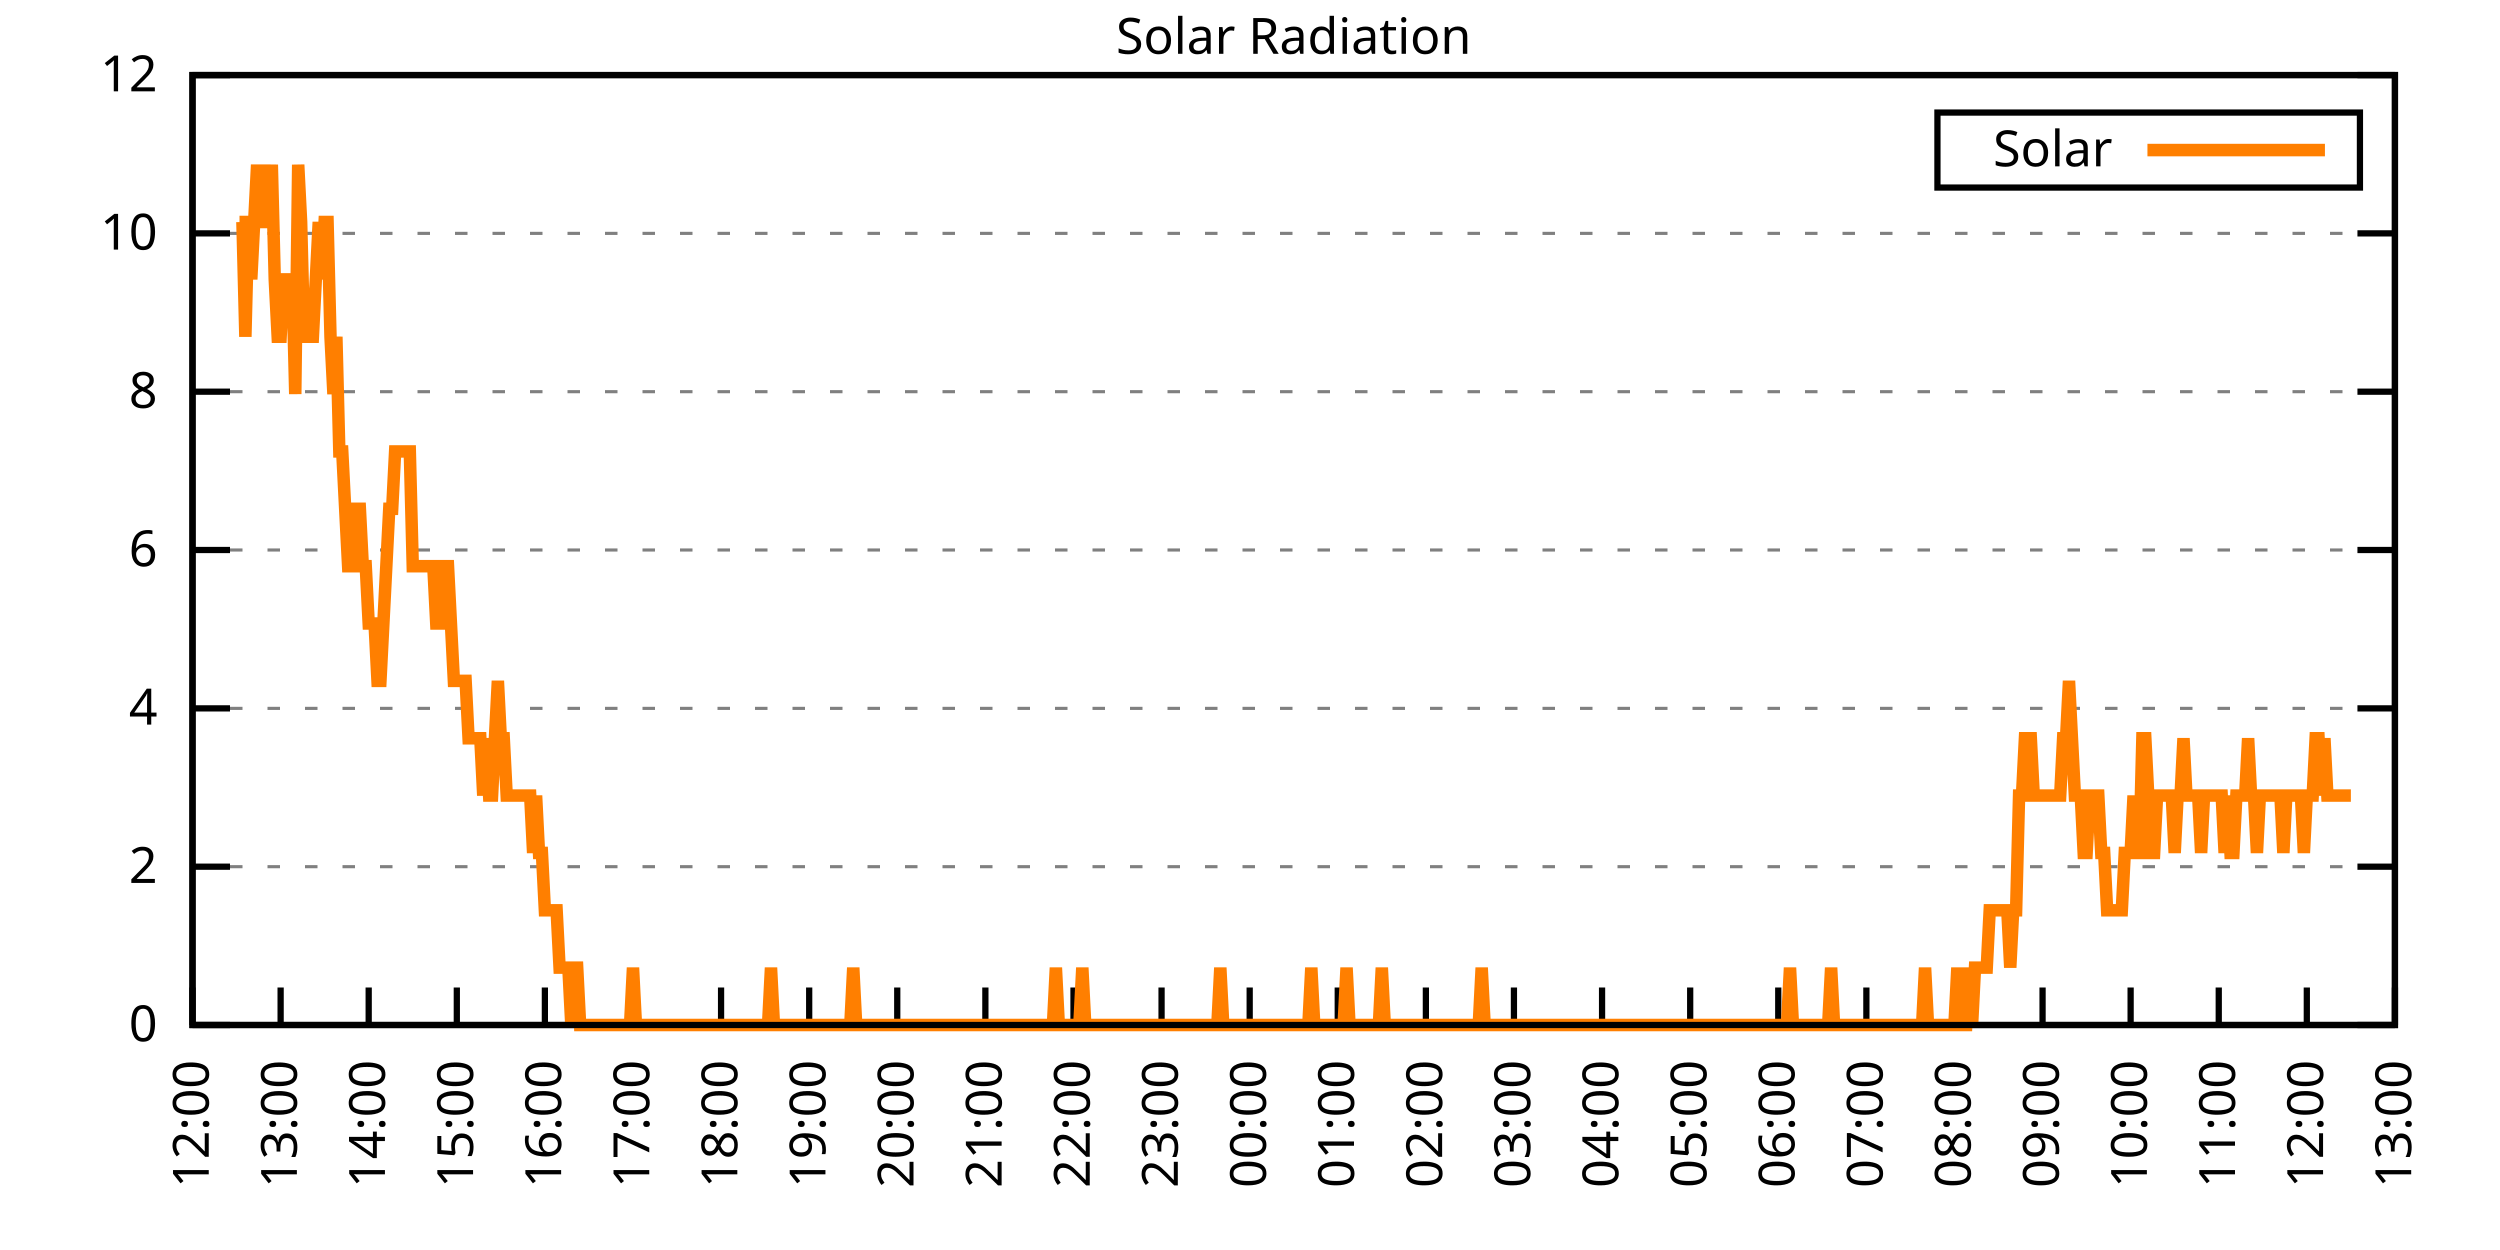
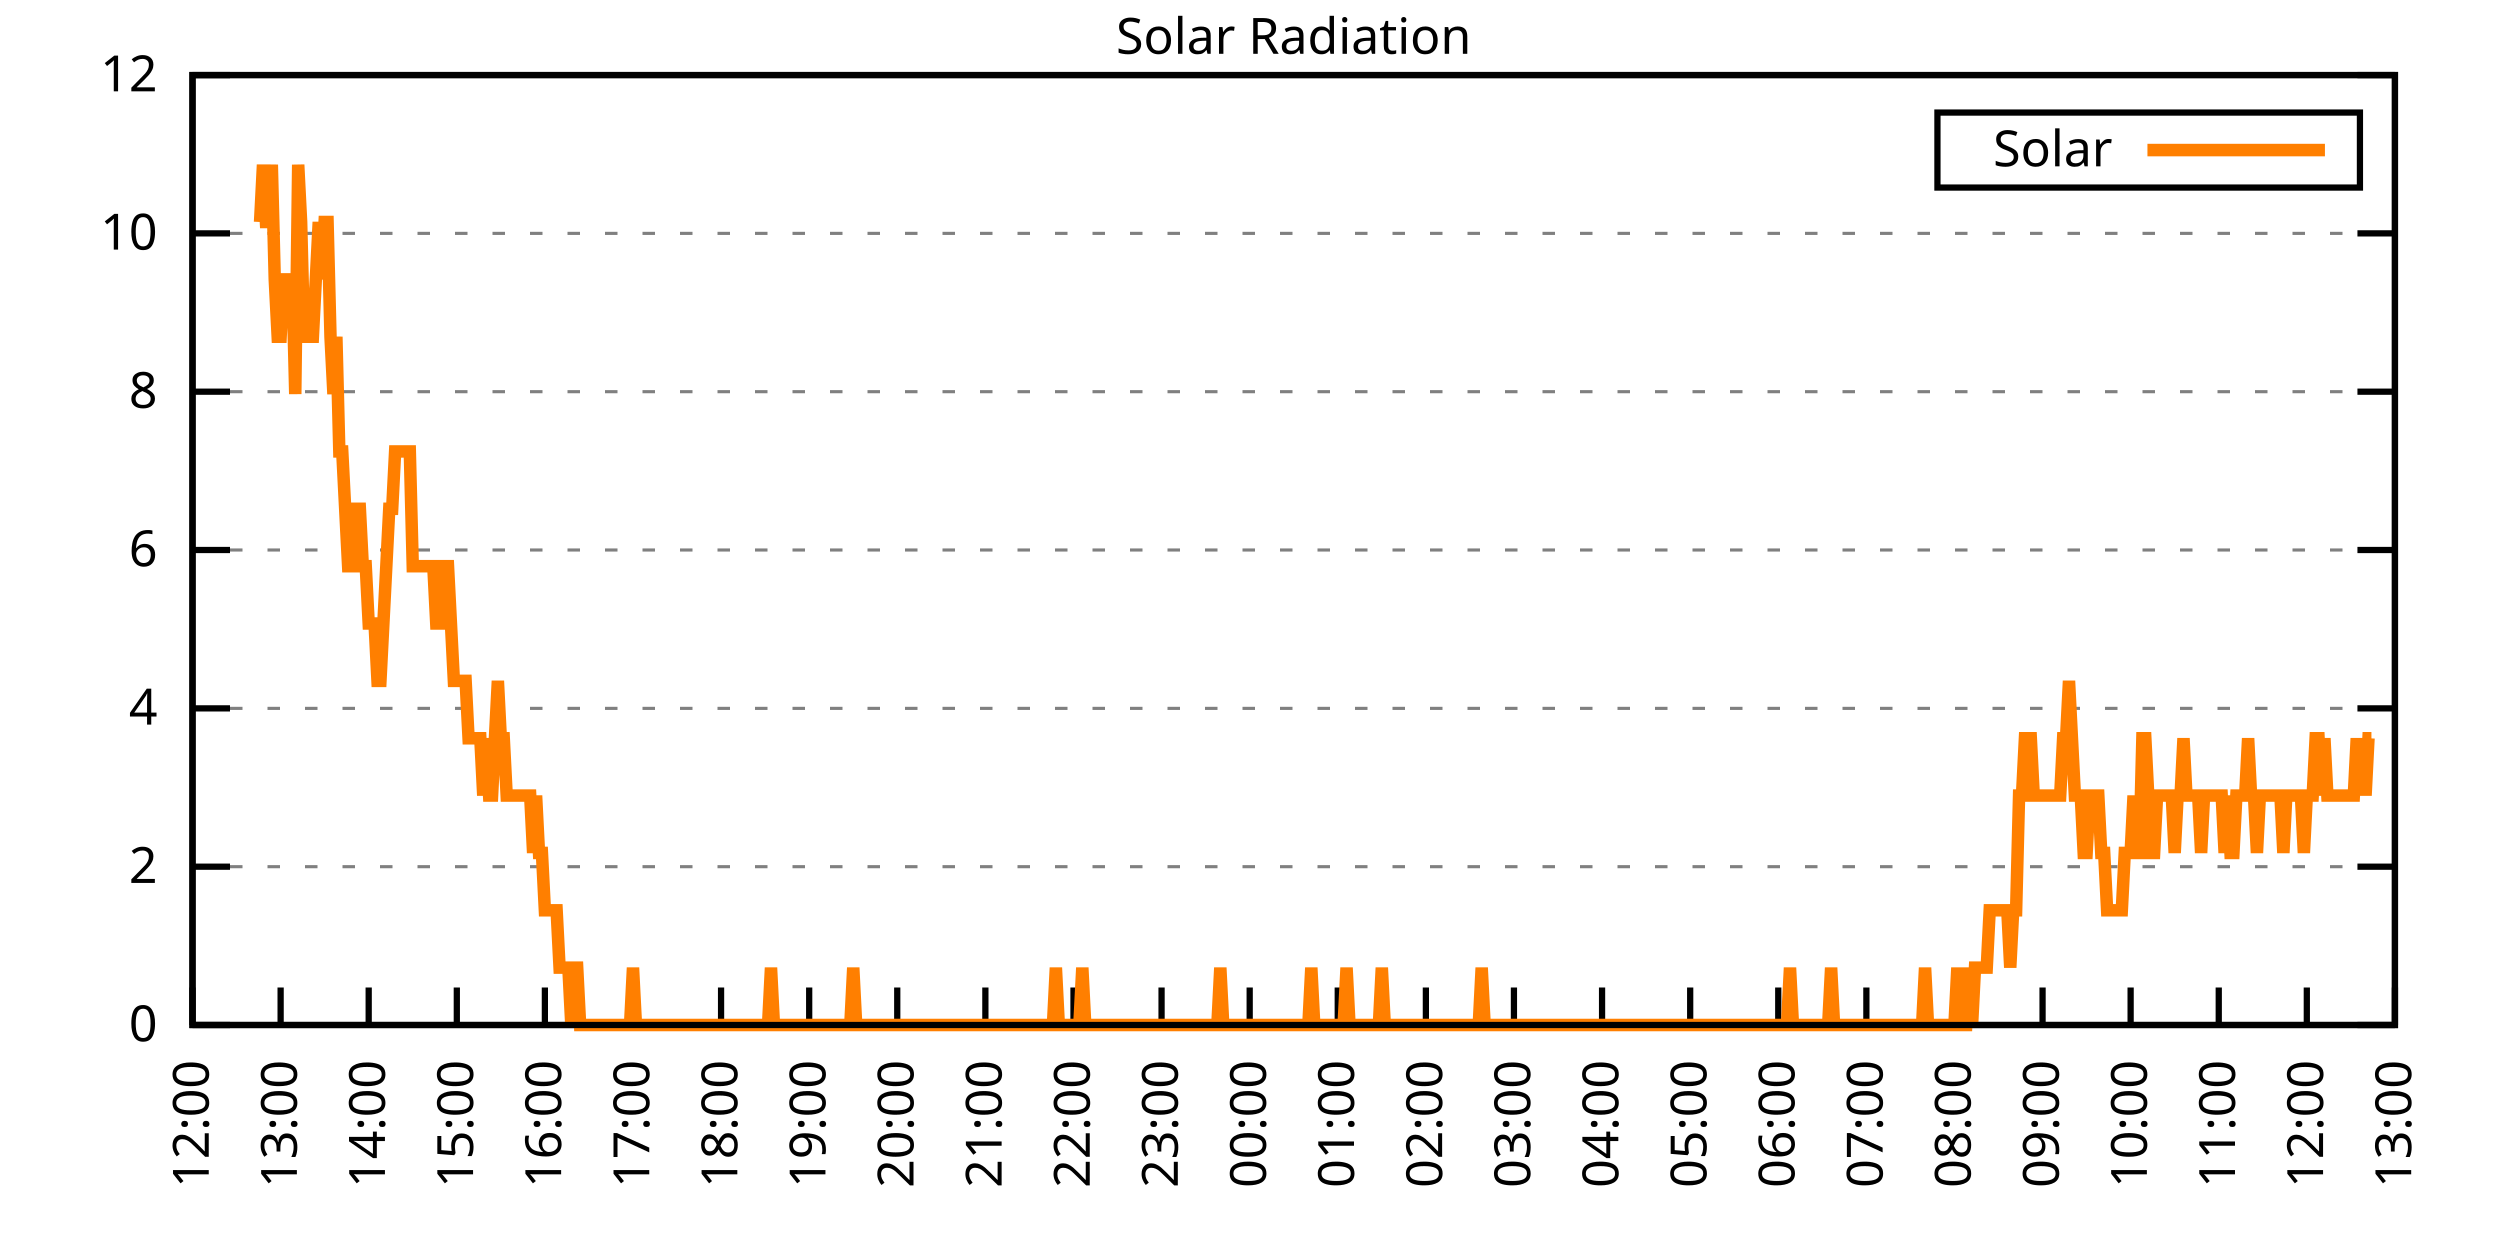
<svg xmlns="http://www.w3.org/2000/svg" xmlns:xlink="http://www.w3.org/1999/xlink" width="400" height="200" viewBox="0 0 400 200">
  <g id="gnuplot_canvas">
    <rect x="0" y="0" width="400" height="200" fill="none" />
    <defs>
      <circle id="gpDot" r="0.5" stroke-width="0.5" stroke="currentColor" />
      <path id="gpPt0" stroke-width="0.333" stroke="currentColor" d="M-1,0 h2 M0,-1 v2" />
      <path id="gpPt1" stroke-width="0.333" stroke="currentColor" d="M-1,-1 L1,1 M1,-1 L-1,1" />
      <path id="gpPt2" stroke-width="0.333" stroke="currentColor" d="M-1,0 L1,0 M0,-1 L0,1 M-1,-1 L1,1 M-1,1 L1,-1" />
      <rect id="gpPt3" stroke-width="0.333" stroke="currentColor" x="-1" y="-1" width="2" height="2" />
      <rect id="gpPt4" stroke-width="0.333" stroke="currentColor" fill="currentColor" x="-1" y="-1" width="2" height="2" />
      <circle id="gpPt5" stroke-width="0.333" stroke="currentColor" cx="0" cy="0" r="1" />
      <use xlink:href="#gpPt5" id="gpPt6" fill="currentColor" stroke="none" />
      <path id="gpPt7" stroke-width="0.333" stroke="currentColor" d="M0,-1.33 L-1.33,0.67 L1.33,0.67 z" />
      <use xlink:href="#gpPt7" id="gpPt8" fill="currentColor" stroke="none" />
      <use xlink:href="#gpPt7" id="gpPt9" stroke="currentColor" transform="rotate(180)" />
      <use xlink:href="#gpPt9" id="gpPt10" fill="currentColor" stroke="none" />
      <use xlink:href="#gpPt3" id="gpPt11" stroke="currentColor" transform="rotate(45)" />
      <use xlink:href="#gpPt11" id="gpPt12" fill="currentColor" stroke="none" />
      <path id="gpPt13" stroke-width="0.333" stroke="currentColor" d="M0,1.330 L1.265,0.411 L0.782,-1.067 L-0.782,-1.076 L-1.265,0.411 z" />
      <use xlink:href="#gpPt13" id="gpPt14" fill="currentColor" stroke="none" />
      <filter id="textbox" filterUnits="objectBoundingBox" x="0" y="0" height="1" width="1">
        <feFlood flood-color="white" flood-opacity="1" result="bgnd" />
        <feComposite in="SourceGraphic" in2="bgnd" operator="atop" />
      </filter>
      <filter id="greybox" filterUnits="objectBoundingBox" x="0" y="0" height="1" width="1">
        <feFlood flood-color="lightgrey" flood-opacity="1" result="grey" />
        <feComposite in="SourceGraphic" in2="grey" operator="atop" />
      </filter>
    </defs>
    <g fill="none" color="white" stroke="currentColor" stroke-width="1.00" stroke-linecap="butt" stroke-linejoin="miter">
</g>
    <g fill="none" color="black" stroke="currentColor" stroke-width="1.00" stroke-linecap="butt" stroke-linejoin="miter">
      <g stroke="none" shape-rendering="crispEdges">
        <polygon fill="rgb(255, 255, 255)" points="30.80,164.00 383.18,164.00 383.18,12.02 30.80,12.02 " />
      </g>
    </g>
    <g fill="none" color="black" stroke="currentColor" stroke-width="1.00" stroke-linecap="butt" stroke-linejoin="miter">
</g>
    <g fill="none" color="black" stroke="black" stroke-width="0.50" stroke-linecap="butt" stroke-linejoin="miter">
</g>
    <g fill="none" color="gray" stroke="currentColor" stroke-width="0.50" stroke-linecap="butt" stroke-linejoin="miter">
      <path stroke="gray" stroke-dasharray="2,4" class="gridline" d="M30.80,164.00 L383.19,164.00  " />
    </g>
    <g fill="none" color="gray" stroke="gray" stroke-width="1.00" stroke-linecap="butt" stroke-linejoin="miter">
</g>
    <g fill="none" color="black" stroke="currentColor" stroke-width="1.00" stroke-linecap="butt" stroke-linejoin="miter">
      <path stroke="black" d="M30.80,164.00 L36.80,164.00 M383.19,164.00 L377.19,164.00  " />
      <g transform="translate(25.20,166.60)" stroke="none" fill="black" font-family="Sans" font-size="8.00" text-anchor="end">
        <text>
          <tspan font-family="Sans"> 0</tspan>
        </text>
      </g>
    </g>
    <g fill="none" color="black" stroke="currentColor" stroke-width="1.00" stroke-linecap="butt" stroke-linejoin="miter">
</g>
    <g fill="none" color="black" stroke="black" stroke-width="0.50" stroke-linecap="butt" stroke-linejoin="miter">
</g>
    <g fill="none" color="gray" stroke="currentColor" stroke-width="0.50" stroke-linecap="butt" stroke-linejoin="miter">
      <path stroke="gray" stroke-dasharray="2,4" class="gridline" d="M30.80,138.67 L383.19,138.67  " />
    </g>
    <g fill="none" color="gray" stroke="gray" stroke-width="1.00" stroke-linecap="butt" stroke-linejoin="miter">
</g>
    <g fill="none" color="black" stroke="currentColor" stroke-width="1.00" stroke-linecap="butt" stroke-linejoin="miter">
      <path stroke="black" d="M30.80,138.67 L36.80,138.67 M383.19,138.67 L377.19,138.67  " />
      <g transform="translate(25.20,141.27)" stroke="none" fill="black" font-family="Sans" font-size="8.00" text-anchor="end">
        <text>
          <tspan font-family="Sans"> 2</tspan>
        </text>
      </g>
    </g>
    <g fill="none" color="black" stroke="currentColor" stroke-width="1.00" stroke-linecap="butt" stroke-linejoin="miter">
</g>
    <g fill="none" color="black" stroke="black" stroke-width="0.50" stroke-linecap="butt" stroke-linejoin="miter">
</g>
    <g fill="none" color="gray" stroke="currentColor" stroke-width="0.50" stroke-linecap="butt" stroke-linejoin="miter">
      <path stroke="gray" stroke-dasharray="2,4" class="gridline" d="M30.80,113.34 L383.19,113.34  " />
    </g>
    <g fill="none" color="gray" stroke="gray" stroke-width="1.00" stroke-linecap="butt" stroke-linejoin="miter">
</g>
    <g fill="none" color="black" stroke="currentColor" stroke-width="1.00" stroke-linecap="butt" stroke-linejoin="miter">
      <path stroke="black" d="M30.80,113.34 L36.80,113.34 M383.19,113.34 L377.19,113.34  " />
      <g transform="translate(25.20,115.94)" stroke="none" fill="black" font-family="Sans" font-size="8.00" text-anchor="end">
        <text>
          <tspan font-family="Sans"> 4</tspan>
        </text>
      </g>
    </g>
    <g fill="none" color="black" stroke="currentColor" stroke-width="1.00" stroke-linecap="butt" stroke-linejoin="miter">
</g>
    <g fill="none" color="black" stroke="black" stroke-width="0.50" stroke-linecap="butt" stroke-linejoin="miter">
</g>
    <g fill="none" color="gray" stroke="currentColor" stroke-width="0.50" stroke-linecap="butt" stroke-linejoin="miter">
      <path stroke="gray" stroke-dasharray="2,4" class="gridline" d="M30.80,88.00 L383.19,88.00  " />
    </g>
    <g fill="none" color="gray" stroke="gray" stroke-width="1.00" stroke-linecap="butt" stroke-linejoin="miter">
</g>
    <g fill="none" color="black" stroke="currentColor" stroke-width="1.00" stroke-linecap="butt" stroke-linejoin="miter">
      <path stroke="black" d="M30.80,88.00 L36.80,88.00 M383.19,88.00 L377.19,88.00  " />
      <g transform="translate(25.20,90.60)" stroke="none" fill="black" font-family="Sans" font-size="8.00" text-anchor="end">
        <text>
          <tspan font-family="Sans"> 6</tspan>
        </text>
      </g>
    </g>
    <g fill="none" color="black" stroke="currentColor" stroke-width="1.00" stroke-linecap="butt" stroke-linejoin="miter">
</g>
    <g fill="none" color="black" stroke="black" stroke-width="0.50" stroke-linecap="butt" stroke-linejoin="miter">
</g>
    <g fill="none" color="gray" stroke="currentColor" stroke-width="0.50" stroke-linecap="butt" stroke-linejoin="miter">
      <path stroke="gray" stroke-dasharray="2,4" class="gridline" d="M30.80,62.67 L383.19,62.67  " />
    </g>
    <g fill="none" color="gray" stroke="gray" stroke-width="1.00" stroke-linecap="butt" stroke-linejoin="miter">
</g>
    <g fill="none" color="black" stroke="currentColor" stroke-width="1.00" stroke-linecap="butt" stroke-linejoin="miter">
      <path stroke="black" d="M30.80,62.67 L36.80,62.67 M383.19,62.67 L377.19,62.67  " />
      <g transform="translate(25.20,65.27)" stroke="none" fill="black" font-family="Sans" font-size="8.00" text-anchor="end">
        <text>
          <tspan font-family="Sans"> 8</tspan>
        </text>
      </g>
    </g>
    <g fill="none" color="black" stroke="currentColor" stroke-width="1.00" stroke-linecap="butt" stroke-linejoin="miter">
</g>
    <g fill="none" color="black" stroke="black" stroke-width="0.50" stroke-linecap="butt" stroke-linejoin="miter">
</g>
    <g fill="none" color="gray" stroke="currentColor" stroke-width="0.50" stroke-linecap="butt" stroke-linejoin="miter">
      <path stroke="gray" stroke-dasharray="2,4" class="gridline" d="M30.80,37.34 L383.19,37.34  " />
    </g>
    <g fill="none" color="gray" stroke="gray" stroke-width="1.00" stroke-linecap="butt" stroke-linejoin="miter">
</g>
    <g fill="none" color="black" stroke="currentColor" stroke-width="1.00" stroke-linecap="butt" stroke-linejoin="miter">
      <path stroke="black" d="M30.80,37.34 L36.80,37.34 M383.19,37.34 L377.19,37.34  " />
      <g transform="translate(25.20,39.94)" stroke="none" fill="black" font-family="Sans" font-size="8.00" text-anchor="end">
        <text>
          <tspan font-family="Sans"> 10</tspan>
        </text>
      </g>
    </g>
    <g fill="none" color="black" stroke="currentColor" stroke-width="1.00" stroke-linecap="butt" stroke-linejoin="miter">
</g>
    <g fill="none" color="black" stroke="black" stroke-width="0.50" stroke-linecap="butt" stroke-linejoin="miter">
</g>
    <g fill="none" color="gray" stroke="currentColor" stroke-width="0.50" stroke-linecap="butt" stroke-linejoin="miter">
      <path stroke="gray" stroke-dasharray="2,4" class="gridline" d="M30.80,12.01 L383.19,12.01  " />
    </g>
    <g fill="none" color="gray" stroke="gray" stroke-width="1.00" stroke-linecap="butt" stroke-linejoin="miter">
</g>
    <g fill="none" color="black" stroke="currentColor" stroke-width="1.00" stroke-linecap="butt" stroke-linejoin="miter">
      <path stroke="black" d="M30.80,12.01 L36.80,12.01 M383.19,12.01 L377.19,12.01  " />
      <g transform="translate(25.20,14.61)" stroke="none" fill="black" font-family="Sans" font-size="8.00" text-anchor="end">
        <text>
          <tspan font-family="Sans"> 12</tspan>
        </text>
      </g>
    </g>
    <g fill="none" color="black" stroke="currentColor" stroke-width="1.00" stroke-linecap="butt" stroke-linejoin="miter">
      <path stroke="black" d="M30.80,164.00 L30.80,158.00  " />
      <g transform="translate(33.40,169.60) rotate(270.00)" stroke="none" fill="black" font-family="Sans" font-size="8.00" text-anchor="end">
        <text>
          <tspan font-family="Sans">12:00</tspan>
        </text>
      </g>
    </g>
    <g fill="none" color="black" stroke="currentColor" stroke-width="1.00" stroke-linecap="butt" stroke-linejoin="miter">
      <path stroke="black" d="M44.90,164.00 L44.90,158.00  " />
      <g transform="translate(47.50,169.60) rotate(270.00)" stroke="none" fill="black" font-family="Sans" font-size="8.00" text-anchor="end">
        <text>
          <tspan font-family="Sans">13:00</tspan>
        </text>
      </g>
    </g>
    <g fill="none" color="black" stroke="currentColor" stroke-width="1.00" stroke-linecap="butt" stroke-linejoin="miter">
      <path stroke="black" d="M58.99,164.00 L58.99,158.00  " />
      <g transform="translate(61.59,169.60) rotate(270.00)" stroke="none" fill="black" font-family="Sans" font-size="8.00" text-anchor="end">
        <text>
          <tspan font-family="Sans">14:00</tspan>
        </text>
      </g>
    </g>
    <g fill="none" color="black" stroke="currentColor" stroke-width="1.00" stroke-linecap="butt" stroke-linejoin="miter">
      <path stroke="black" d="M73.09,164.00 L73.09,158.00  " />
      <g transform="translate(75.69,169.60) rotate(270.00)" stroke="none" fill="black" font-family="Sans" font-size="8.00" text-anchor="end">
        <text>
          <tspan font-family="Sans">15:00</tspan>
        </text>
      </g>
    </g>
    <g fill="none" color="black" stroke="currentColor" stroke-width="1.00" stroke-linecap="butt" stroke-linejoin="miter">
      <path stroke="black" d="M87.18,164.00 L87.18,158.00  " />
      <g transform="translate(89.78,169.60) rotate(270.00)" stroke="none" fill="black" font-family="Sans" font-size="8.00" text-anchor="end">
        <text>
          <tspan font-family="Sans">16:00</tspan>
        </text>
      </g>
    </g>
    <g fill="none" color="black" stroke="currentColor" stroke-width="1.00" stroke-linecap="butt" stroke-linejoin="miter">
      <path stroke="black" d="M101.28,164.00 L101.28,158.00  " />
      <g transform="translate(103.88,169.60) rotate(270.00)" stroke="none" fill="black" font-family="Sans" font-size="8.00" text-anchor="end">
        <text>
          <tspan font-family="Sans">17:00</tspan>
        </text>
      </g>
    </g>
    <g fill="none" color="black" stroke="currentColor" stroke-width="1.00" stroke-linecap="butt" stroke-linejoin="miter">
      <path stroke="black" d="M115.37,164.00 L115.37,158.00  " />
      <g transform="translate(117.97,169.60) rotate(270.00)" stroke="none" fill="black" font-family="Sans" font-size="8.00" text-anchor="end">
        <text>
          <tspan font-family="Sans">18:00</tspan>
        </text>
      </g>
    </g>
    <g fill="none" color="black" stroke="currentColor" stroke-width="1.00" stroke-linecap="butt" stroke-linejoin="miter">
      <path stroke="black" d="M129.47,164.00 L129.47,158.00  " />
      <g transform="translate(132.07,169.60) rotate(270.00)" stroke="none" fill="black" font-family="Sans" font-size="8.00" text-anchor="end">
        <text>
          <tspan font-family="Sans">19:00</tspan>
        </text>
      </g>
    </g>
    <g fill="none" color="black" stroke="currentColor" stroke-width="1.00" stroke-linecap="butt" stroke-linejoin="miter">
      <path stroke="black" d="M143.56,164.00 L143.56,158.00  " />
      <g transform="translate(146.16,169.60) rotate(270.00)" stroke="none" fill="black" font-family="Sans" font-size="8.00" text-anchor="end">
        <text>
          <tspan font-family="Sans">20:00</tspan>
        </text>
      </g>
    </g>
    <g fill="none" color="black" stroke="currentColor" stroke-width="1.00" stroke-linecap="butt" stroke-linejoin="miter">
      <path stroke="black" d="M157.66,164.00 L157.66,158.00  " />
      <g transform="translate(160.26,169.60) rotate(270.00)" stroke="none" fill="black" font-family="Sans" font-size="8.00" text-anchor="end">
        <text>
          <tspan font-family="Sans">21:00</tspan>
        </text>
      </g>
    </g>
    <g fill="none" color="black" stroke="currentColor" stroke-width="1.00" stroke-linecap="butt" stroke-linejoin="miter">
      <path stroke="black" d="M171.76,164.00 L171.76,158.00  " />
      <g transform="translate(174.36,169.60) rotate(270.00)" stroke="none" fill="black" font-family="Sans" font-size="8.00" text-anchor="end">
        <text>
          <tspan font-family="Sans">22:00</tspan>
        </text>
      </g>
    </g>
    <g fill="none" color="black" stroke="currentColor" stroke-width="1.00" stroke-linecap="butt" stroke-linejoin="miter">
      <path stroke="black" d="M185.85,164.00 L185.85,158.00  " />
      <g transform="translate(188.45,169.60) rotate(270.00)" stroke="none" fill="black" font-family="Sans" font-size="8.00" text-anchor="end">
        <text>
          <tspan font-family="Sans">23:00</tspan>
        </text>
      </g>
    </g>
    <g fill="none" color="black" stroke="currentColor" stroke-width="1.00" stroke-linecap="butt" stroke-linejoin="miter">
      <path stroke="black" d="M199.95,164.00 L199.95,158.00  " />
      <g transform="translate(202.55,169.60) rotate(270.00)" stroke="none" fill="black" font-family="Sans" font-size="8.00" text-anchor="end">
        <text>
          <tspan font-family="Sans">00:00</tspan>
        </text>
      </g>
    </g>
    <g fill="none" color="black" stroke="currentColor" stroke-width="1.00" stroke-linecap="butt" stroke-linejoin="miter">
      <path stroke="black" d="M214.04,164.00 L214.04,158.00  " />
      <g transform="translate(216.64,169.60) rotate(270.00)" stroke="none" fill="black" font-family="Sans" font-size="8.00" text-anchor="end">
        <text>
          <tspan font-family="Sans">01:00</tspan>
        </text>
      </g>
    </g>
    <g fill="none" color="black" stroke="currentColor" stroke-width="1.00" stroke-linecap="butt" stroke-linejoin="miter">
      <path stroke="black" d="M228.14,164.00 L228.14,158.00  " />
      <g transform="translate(230.74,169.60) rotate(270.00)" stroke="none" fill="black" font-family="Sans" font-size="8.00" text-anchor="end">
        <text>
          <tspan font-family="Sans">02:00</tspan>
        </text>
      </g>
    </g>
    <g fill="none" color="black" stroke="currentColor" stroke-width="1.00" stroke-linecap="butt" stroke-linejoin="miter">
      <path stroke="black" d="M242.23,164.00 L242.23,158.00  " />
      <g transform="translate(244.83,169.60) rotate(270.00)" stroke="none" fill="black" font-family="Sans" font-size="8.00" text-anchor="end">
        <text>
          <tspan font-family="Sans">03:00</tspan>
        </text>
      </g>
    </g>
    <g fill="none" color="black" stroke="currentColor" stroke-width="1.00" stroke-linecap="butt" stroke-linejoin="miter">
      <path stroke="black" d="M256.33,164.00 L256.33,158.00  " />
      <g transform="translate(258.93,169.60) rotate(270.00)" stroke="none" fill="black" font-family="Sans" font-size="8.00" text-anchor="end">
        <text>
          <tspan font-family="Sans">04:00</tspan>
        </text>
      </g>
    </g>
    <g fill="none" color="black" stroke="currentColor" stroke-width="1.00" stroke-linecap="butt" stroke-linejoin="miter">
      <path stroke="black" d="M270.43,164.00 L270.43,158.00  " />
      <g transform="translate(273.03,169.60) rotate(270.00)" stroke="none" fill="black" font-family="Sans" font-size="8.00" text-anchor="end">
        <text>
          <tspan font-family="Sans">05:00</tspan>
        </text>
      </g>
    </g>
    <g fill="none" color="black" stroke="currentColor" stroke-width="1.00" stroke-linecap="butt" stroke-linejoin="miter">
      <path stroke="black" d="M284.52,164.00 L284.52,158.00  " />
      <g transform="translate(287.12,169.60) rotate(270.00)" stroke="none" fill="black" font-family="Sans" font-size="8.00" text-anchor="end">
        <text>
          <tspan font-family="Sans">06:00</tspan>
        </text>
      </g>
    </g>
    <g fill="none" color="black" stroke="currentColor" stroke-width="1.00" stroke-linecap="butt" stroke-linejoin="miter">
      <path stroke="black" d="M298.62,164.00 L298.62,158.00  " />
      <g transform="translate(301.22,169.60) rotate(270.00)" stroke="none" fill="black" font-family="Sans" font-size="8.00" text-anchor="end">
        <text>
          <tspan font-family="Sans">07:00</tspan>
        </text>
      </g>
    </g>
    <g fill="none" color="black" stroke="currentColor" stroke-width="1.00" stroke-linecap="butt" stroke-linejoin="miter">
      <path stroke="black" d="M312.71,164.00 L312.71,158.00  " />
      <g transform="translate(315.31,169.60) rotate(270.00)" stroke="none" fill="black" font-family="Sans" font-size="8.00" text-anchor="end">
        <text>
          <tspan font-family="Sans">08:00</tspan>
        </text>
      </g>
    </g>
    <g fill="none" color="black" stroke="currentColor" stroke-width="1.00" stroke-linecap="butt" stroke-linejoin="miter">
      <path stroke="black" d="M326.81,164.00 L326.81,158.00  " />
      <g transform="translate(329.41,169.60) rotate(270.00)" stroke="none" fill="black" font-family="Sans" font-size="8.00" text-anchor="end">
        <text>
          <tspan font-family="Sans">09:00</tspan>
        </text>
      </g>
    </g>
    <g fill="none" color="black" stroke="currentColor" stroke-width="1.00" stroke-linecap="butt" stroke-linejoin="miter">
      <path stroke="black" d="M340.90,164.00 L340.90,158.00  " />
      <g transform="translate(343.50,169.60) rotate(270.00)" stroke="none" fill="black" font-family="Sans" font-size="8.00" text-anchor="end">
        <text>
          <tspan font-family="Sans">10:00</tspan>
        </text>
      </g>
    </g>
    <g fill="none" color="black" stroke="currentColor" stroke-width="1.00" stroke-linecap="butt" stroke-linejoin="miter">
      <path stroke="black" d="M355.00,164.00 L355.00,158.00  " />
      <g transform="translate(357.60,169.60) rotate(270.00)" stroke="none" fill="black" font-family="Sans" font-size="8.00" text-anchor="end">
        <text>
          <tspan font-family="Sans">11:00</tspan>
        </text>
      </g>
    </g>
    <g fill="none" color="black" stroke="currentColor" stroke-width="1.00" stroke-linecap="butt" stroke-linejoin="miter">
      <path stroke="black" d="M369.09,164.00 L369.09,158.00  " />
      <g transform="translate(371.69,169.60) rotate(270.00)" stroke="none" fill="black" font-family="Sans" font-size="8.00" text-anchor="end">
        <text>
          <tspan font-family="Sans">12:00</tspan>
        </text>
      </g>
    </g>
    <g fill="none" color="black" stroke="currentColor" stroke-width="1.00" stroke-linecap="butt" stroke-linejoin="miter">
      <path stroke="black" d="M383.19,164.00 L383.19,158.00  " />
      <g transform="translate(385.79,169.60) rotate(270.00)" stroke="none" fill="black" font-family="Sans" font-size="8.00" text-anchor="end">
        <text>
          <tspan font-family="Sans">13:00</tspan>
        </text>
      </g>
    </g>
    <g fill="none" color="black" stroke="currentColor" stroke-width="1.00" stroke-linecap="butt" stroke-linejoin="miter">
</g>
    <g fill="none" color="black" stroke="currentColor" stroke-width="1.00" stroke-linecap="butt" stroke-linejoin="miter">
      <path stroke="black" d="M30.80,12.01 L30.80,164.00 L383.19,164.00 L383.19,12.01 L30.80,12.01 Z  " />
    </g>
    <g fill="none" color="black" stroke="currentColor" stroke-width="1.00" stroke-linecap="butt" stroke-linejoin="miter">
</g>
    <g fill="none" color="black" stroke="currentColor" stroke-width="1.00" stroke-linecap="butt" stroke-linejoin="miter">
      <path stroke="black" d="M309.99,30.01 L309.99,18.01 L377.59,18.01 L377.59,30.01 L309.99,30.01 Z  " />
    </g>
    <g id="Solar_Radiation_plot_1">
      <g fill="none" color="white" stroke="black" stroke-width="2.00" stroke-linecap="butt" stroke-linejoin="miter">
</g>
      <g fill="none" color="black" stroke="currentColor" stroke-width="2.00" stroke-linecap="butt" stroke-linejoin="miter">
        <g transform="translate(337.99,26.61)" stroke="none" fill="black" font-family="Sans" font-size="8.00" text-anchor="end">
          <text>
            <tspan font-family="Sans">Solar</tspan>
          </text>
        </g>
      </g>
      <g fill="none" color="black" stroke="currentColor" stroke-width="2.00" stroke-linecap="butt" stroke-linejoin="miter">
-         <path stroke="rgb(255, 127,   0)" d="M343.59,24.01 L371.99,24.01 M38.32,35.52 L38.79,35.52 L39.26,53.88 L39.73,35.52 L40.20,44.70 L40.67,35.52   L41.14,26.35 L41.61,35.52 L42.08,26.35 L42.55,35.52 L43.02,35.52 L43.49,26.35 L43.96,44.70 L44.43,53.88   L44.90,53.88 L45.37,44.70 L45.84,44.70 L46.31,44.70 L46.78,44.70 L47.24,63.05 L47.71,26.35 L48.18,35.52   L48.65,53.88 L49.12,53.88 L49.59,53.88 L50.06,53.88 L50.53,44.70 L51.00,35.52 L51.47,44.70 L51.94,35.52   L52.41,35.52 L52.88,53.88 L53.35,63.05 L53.82,53.88 L54.29,72.23 L54.76,72.23 L55.23,81.41 L55.70,90.59   L56.17,90.59 L56.64,90.59 L57.11,81.41 L57.58,81.41 L58.05,90.59 L58.52,90.59 L58.99,99.76 L59.46,99.76   L59.93,99.76 L60.40,108.94 L60.87,108.94 L61.34,99.76 L61.81,90.59 L62.28,81.41 L62.75,81.41 L63.22,72.23   L63.69,72.23 L64.16,72.23 L64.63,72.23 L65.10,72.23 L65.57,72.23 L66.04,90.59 L66.51,90.59 L66.98,90.59   L67.45,90.59 L67.92,90.59 L68.39,90.59 L68.86,90.59 L69.33,90.59 L69.80,99.76 L70.27,99.76 L70.74,90.59   L71.21,90.59 L71.68,90.59 L72.15,99.76 L72.62,108.94 L73.09,108.94 L73.56,108.94 L74.03,108.94 L74.50,108.94   L74.97,118.12 L75.44,118.12 L75.91,118.12 L76.38,118.12 L76.85,118.12 L77.32,127.29 L77.79,118.12 L78.26,127.29   L78.73,127.29 L79.19,118.12 L79.66,108.94 L80.13,118.12 L80.60,118.12 L81.07,127.29 L81.54,127.29 L82.01,127.29   L82.48,127.29 L82.95,127.29 L83.42,127.29 L83.89,127.29 L84.36,127.29 L84.83,127.29 L85.30,136.47 L85.77,127.29   L86.24,136.47 L86.71,136.47 L87.18,145.65 L87.65,145.65 L88.12,145.65 L88.59,145.65 L89.06,145.65 L89.53,154.82   L90.00,154.82 L90.47,154.82 L90.94,154.82 L91.41,164.00 L91.88,154.82 L92.35,154.82 L92.82,164.00 L93.29,164.00   L93.76,164.00 L94.23,164.00 L94.70,164.00 L95.17,164.00 L95.64,164.00 L96.11,164.00 L96.58,164.00 L97.05,164.00   L97.52,164.00 L97.99,164.00 L98.46,164.00 L98.93,164.00 L99.40,164.00 L99.87,164.00 L100.34,164.00 L100.81,164.00   L101.28,154.82 L101.75,164.00 L102.22,164.00 L102.69,164.00 L103.16,164.00 L103.63,164.00 L104.10,164.00 L104.57,164.00   L105.04,164.00 L105.51,164.00 L105.98,164.00 L106.45,164.00 L106.92,164.00 L107.39,164.00 L107.86,164.00 L108.33,164.00   L108.80,164.00 L109.27,164.00 L109.74,164.00 L110.21,164.00 L110.68,164.00 L111.14,164.00 L111.61,164.00 L112.08,164.00   L112.55,164.00 L113.02,164.00 L113.49,164.00 L113.96,164.00 L114.43,164.00 L114.90,164.00 L115.37,164.00 L115.84,164.00   L116.31,164.00 L116.78,164.00 L117.25,164.00 L117.72,164.00 L118.19,164.00 L118.66,164.00 L119.13,164.00 L119.60,164.00   L120.07,164.00 L120.54,164.00 L121.01,164.00 L121.48,164.00 L121.95,164.00 L122.42,164.00 L122.89,164.00 L123.36,154.82   L123.83,164.00 L124.30,164.00 L124.77,164.00 L125.24,164.00 L125.71,164.00 L126.18,164.00 L126.65,164.00 L127.12,164.00   L127.59,164.00 L128.06,164.00 L128.53,164.00 L129.00,164.00 L129.47,164.00 L129.94,164.00 L130.41,164.00 L130.88,164.00   L131.35,164.00 L131.82,164.00 L132.29,164.00 L132.76,164.00 L133.23,164.00 L133.70,164.00 L134.17,164.00 L134.64,164.00   L135.11,164.00 L135.58,164.00 L136.05,164.00 L136.52,154.82 L136.99,164.00 L137.46,164.00 L137.93,164.00 L138.40,164.00   L138.87,164.00 L139.34,164.00 L139.81,164.00 L140.28,164.00 L140.75,164.00 L141.22,164.00 L141.69,164.00 L142.16,164.00   L142.63,164.00 L143.09,164.00 L143.56,164.00 L144.03,164.00 L144.50,164.00 L144.97,164.00 L145.44,164.00 L145.91,164.00   L146.38,164.00 L146.85,164.00 L147.32,164.00 L147.79,164.00 L148.26,164.00 L148.73,164.00 L149.20,164.00 L149.67,164.00   L150.14,164.00 L150.61,164.00 L151.08,164.00 L151.55,164.00 L152.02,164.00 L152.49,164.00 L152.96,164.00 L153.43,164.00   L153.90,164.00 L154.37,164.00 L154.84,164.00 L155.31,164.00 L155.78,164.00 L156.25,164.00 L156.72,164.00 L157.19,164.00   L157.66,164.00 L158.13,164.00 L158.60,164.00 L159.07,164.00 L159.54,164.00 L160.48,164.00 L160.95,164.00 L161.42,164.00   L161.89,164.00 L162.36,164.00 L162.83,164.00 L163.30,164.00 L163.77,164.00 L164.24,164.00 L164.71,164.00 L165.18,164.00   L165.65,164.00 L166.12,164.00 L166.59,164.00 L167.06,164.00 L167.53,164.00 L168.00,164.00 L168.47,164.00 L168.94,154.82   L169.41,164.00 L169.88,164.00 L170.35,164.00 L170.82,164.00 L171.29,164.00 L171.76,164.00 L172.23,164.00 L172.70,164.00   L173.17,154.82 L173.64,164.00 L174.11,164.00 L174.58,164.00 L175.04,164.00 L175.51,164.00 L175.98,164.00 L176.45,164.00   L176.92,164.00 L177.39,164.00 L177.86,164.00 L178.33,164.00 L178.80,164.00 L179.27,164.00 L179.74,164.00 L180.21,164.00   L180.68,164.00 L181.15,164.00 L181.62,164.00 L182.09,164.00 L182.56,164.00 L183.03,164.00 L183.50,164.00 L183.97,164.00   L184.44,164.00 L184.91,164.00 L185.38,164.00 L185.85,164.00 L186.32,164.00 L186.79,164.00 L187.26,164.00 L187.73,164.00   L188.20,164.00 L188.67,164.00 L189.14,164.00 L189.61,164.00 L190.08,164.00 L190.55,164.00 L191.02,164.00 L191.49,164.00   L191.96,164.00 L192.43,164.00 L192.90,164.00 L193.37,164.00 L193.84,164.00 L194.31,164.00 L194.78,164.00 L195.25,154.82   L195.72,164.00 L196.19,164.00 L196.66,164.00 L197.13,164.00 L197.60,164.00 L198.07,164.00 L198.54,164.00 L199.01,164.00   L199.48,164.00 L199.95,164.00 L200.42,164.00 L200.89,164.00 L201.36,164.00 L201.83,164.00 L202.30,164.00 L202.77,164.00   L203.24,164.00 L203.71,164.00 L204.18,164.00 L204.65,164.00 L205.12,164.00 L205.59,164.00 L206.06,164.00 L206.53,164.00   L207.00,164.00 L207.46,164.00 L207.93,164.00 L208.40,164.00 L208.87,164.00 L209.34,164.00 L209.81,154.82 L210.28,164.00   L210.75,164.00 L211.22,164.00 L211.69,164.00 L212.16,164.00 L212.63,164.00 L213.10,164.00 L213.57,164.00 L214.04,164.00   L214.51,164.00 L214.98,164.00 L215.45,154.82 L215.92,164.00 L216.39,164.00 L216.86,164.00 L217.33,164.00 L217.80,164.00   L218.27,164.00 L218.74,164.00 L219.21,164.00 L219.68,164.00 L220.15,164.00 L220.62,164.00 L221.09,154.82 L221.56,164.00   L222.03,164.00 L222.50,164.00 L222.97,164.00 L223.44,164.00 L223.91,164.00 L224.38,164.00 L224.85,164.00 L225.32,164.00   L225.79,164.00 L226.26,164.00 L226.73,164.00 L227.20,164.00 L227.67,164.00 L228.14,164.00 L228.61,164.00 L229.08,164.00   L229.55,164.00 L230.02,164.00 L230.49,164.00 L230.96,164.00 L231.43,164.00 L231.90,164.00 L232.37,164.00 L232.84,164.00   L233.31,164.00 L233.78,164.00 L234.25,164.00 L234.72,164.00 L235.19,164.00 L235.66,164.00 L236.13,164.00 L236.60,164.00   L237.07,154.82 L237.54,164.00 L238.01,164.00 L238.48,164.00 L238.95,164.00 L239.41,164.00 L239.88,164.00 L240.35,164.00   L240.82,164.00 L241.29,164.00 L241.76,164.00 L242.23,164.00 L242.70,164.00 L243.17,164.00 L243.64,164.00 L244.11,164.00   L244.58,164.00 L245.05,164.00 L245.52,164.00 L245.99,164.00 L246.46,164.00 L246.93,164.00 L247.40,164.00 L247.87,164.00   L248.34,164.00 L248.81,164.00 L249.28,164.00 L249.75,164.00 L250.22,164.00 L250.69,164.00 L251.16,164.00 L251.63,164.00   L252.10,164.00 L252.57,164.00 L253.04,164.00 L253.51,164.00 L253.98,164.00 L254.45,164.00 L254.92,164.00 L255.39,164.00   L255.86,164.00 L256.33,164.00 L256.80,164.00 L257.27,164.00 L257.74,164.00 L258.21,164.00 L258.68,164.00 L259.15,164.00   L259.62,164.00 L260.09,164.00 L260.56,164.00 L261.03,164.00 L261.50,164.00 L261.97,164.00 L262.44,164.00 L262.91,164.00   L263.38,164.00 L263.85,164.00 L264.32,164.00 L264.79,164.00 L265.26,164.00 L265.73,164.00 L266.20,164.00 L266.67,164.00   L267.14,164.00 L267.61,164.00 L268.08,164.00 L268.55,164.00 L269.02,164.00 L269.49,164.00 L269.96,164.00 L270.43,164.00   L270.90,164.00 L271.36,164.00 L271.83,164.00 L272.30,164.00 L272.77,164.00 L273.24,164.00 L273.71,164.00 L274.18,164.00   L274.65,164.00 L275.12,164.00 L275.59,164.00 L276.06,164.00 L276.53,164.00 L277.00,164.00 L277.47,164.00 L277.94,164.00   L278.41,164.00 L278.88,164.00 L279.35,164.00 L279.82,164.00 L280.29,164.00 L280.76,164.00 L281.23,164.00 L281.70,164.00   L282.17,164.00 L282.64,164.00 L283.11,164.00 L283.58,164.00 L284.05,164.00 L284.52,164.00 L284.99,164.00 L285.46,164.00   L285.93,164.00 L286.40,154.82 L286.87,164.00 L287.34,164.00 L287.81,164.00 L288.28,164.00 L288.75,164.00 L289.22,164.00   L289.69,164.00 L290.16,164.00 L290.63,164.00 L291.10,164.00 L291.57,164.00 L292.04,164.00 L292.51,164.00 L292.98,154.82   L293.45,164.00 L293.92,164.00 L294.39,164.00 L294.86,164.00 L295.33,164.00 L295.80,164.00 L296.27,164.00 L296.74,164.00   L297.21,164.00 L297.68,164.00 L298.15,164.00 L298.62,164.00 L299.09,164.00 L299.56,164.00 L300.03,164.00 L300.50,164.00   L300.97,164.00 L301.44,164.00 L301.91,164.00 L302.38,164.00 L302.85,164.00 L303.31,164.00 L303.78,164.00 L304.25,164.00   L304.72,164.00 L305.19,164.00 L305.66,164.00 L306.13,164.00 L306.60,164.00 L307.07,164.00 L307.54,164.00 L308.01,154.82   L308.48,164.00 L308.95,164.00 L309.42,164.00 L309.89,164.00 L310.36,164.00 L310.83,164.00 L311.30,164.00 L311.77,164.00   L312.24,164.00 L312.71,164.00 L313.18,154.82 L313.65,164.00 L314.12,164.00 L314.59,164.00 L315.06,154.82 L315.53,164.00   L316.00,154.82 L316.47,154.82 L316.94,154.82 L317.41,154.82 L317.88,154.82 L318.35,145.65 L318.82,145.65 L319.29,145.65   L319.76,145.65 L320.23,145.65 L320.70,145.65 L321.17,145.65 L321.64,154.82 L322.11,145.65 L322.58,145.65 L323.05,127.29   L323.52,127.29 L323.99,118.12 L324.46,118.12 L324.93,118.12 L325.40,127.29 L325.87,127.29 L326.34,127.29 L326.81,127.29   L327.28,127.29 L327.75,127.29 L328.22,127.29 L328.69,127.29 L329.16,127.29 L329.63,127.29 L330.10,118.12 L330.57,118.12   L331.04,108.94 L331.51,118.12 L331.98,127.29 L332.45,127.29 L332.92,127.29 L333.39,136.47 L333.86,136.47 L334.33,127.29   L334.80,127.29 L335.26,127.29 L335.73,127.29 L336.20,136.47 L336.67,136.47 L337.14,145.65 L337.61,145.65 L338.08,145.65   L338.55,145.65 L339.02,145.65 L339.49,145.65 L339.96,136.47 L340.43,136.47 L340.90,136.47 L341.37,127.29 L341.84,136.47   L342.31,136.47 L342.78,118.12 L343.25,118.12 L343.72,127.29 L344.19,136.47 L344.66,136.47 L345.13,127.29 L345.60,127.29   L346.07,127.29 L346.54,127.29 L347.01,127.29 L347.48,127.29 L347.95,136.47 L348.42,127.29 L348.89,127.29 L349.36,118.12   L349.83,127.29 L350.30,127.29 L350.77,127.29 L351.24,127.29 L351.71,127.29 L352.18,136.47 L352.65,127.29 L353.12,127.29   L353.59,127.29 L354.06,127.29 L354.53,127.29 L355.00,127.29 L355.47,127.29 L355.94,136.47 L356.41,127.29 L356.88,136.47   L357.35,136.47 L357.82,127.29 L358.29,127.29 L358.76,127.29 L359.23,127.29 L359.70,118.12 L360.17,127.29 L360.64,127.29   L361.11,136.47 L361.58,127.29 L362.05,127.29 L362.52,127.29 L362.99,127.29 L363.46,127.29 L363.93,127.29 L364.40,127.29   L364.87,127.29 L365.34,136.47 L365.81,127.29 L366.28,127.29 L366.75,127.29 L367.21,127.29 L367.68,127.29 L368.15,127.29   L368.62,136.47 L369.09,127.29 L369.56,127.29 L370.03,127.29 L370.50,118.12 L370.97,118.12 L371.44,127.29 L371.91,118.12   L372.38,127.29 L372.85,127.29 L373.32,127.29 L373.79,127.29 L374.26,127.29 L374.73,127.29 L375.20,127.29 L375.67,127.29   L376.14,127.29  " />
+         <path stroke="rgb(255, 127,   0)" d="M343.59,24.01 L371.99,24.01 M41.61,35.52 L42.08,26.35 L42.55,35.52 L43.02,35.52 L43.49,26.35 L43.96,44.70   L44.43,53.88 L44.90,53.88 L45.37,44.70 L45.84,44.70 L46.31,44.70 L46.78,44.70 L47.24,63.05 L47.71,26.35   L48.18,35.52 L48.65,53.88 L49.12,53.88 L49.59,53.88 L50.06,53.88 L50.53,44.70 L51.00,35.52 L51.47,44.70   L51.94,35.52 L52.41,35.52 L52.88,53.88 L53.35,63.05 L53.82,53.88 L54.29,72.23 L54.76,72.23 L55.23,81.41   L55.70,90.59 L56.17,90.59 L56.64,90.59 L57.11,81.41 L57.58,81.41 L58.05,90.59 L58.52,90.59 L58.99,99.76   L59.46,99.76 L59.93,99.76 L60.40,108.94 L60.87,108.94 L61.34,99.76 L61.81,90.59 L62.28,81.41 L62.75,81.41   L63.22,72.23 L63.69,72.23 L64.16,72.23 L64.63,72.23 L65.10,72.23 L65.57,72.23 L66.04,90.59 L66.51,90.59   L66.98,90.59 L67.45,90.59 L67.92,90.59 L68.39,90.59 L68.86,90.59 L69.33,90.59 L69.80,99.76 L70.27,99.76   L70.74,90.59 L71.21,90.59 L71.68,90.59 L72.15,99.76 L72.62,108.94 L73.09,108.94 L73.56,108.94 L74.03,108.94   L74.50,108.94 L74.97,118.12 L75.44,118.12 L75.91,118.12 L76.38,118.12 L76.85,118.12 L77.32,127.29 L77.79,118.12   L78.26,127.29 L78.73,127.29 L79.19,118.12 L79.66,108.94 L80.13,118.12 L80.60,118.12 L81.07,127.29 L81.54,127.29   L82.01,127.29 L82.48,127.29 L82.95,127.29 L83.42,127.29 L83.89,127.29 L84.36,127.29 L84.83,127.29 L85.30,136.47   L85.77,127.29 L86.24,136.47 L86.71,136.47 L87.18,145.65 L87.65,145.65 L88.12,145.65 L88.59,145.65 L89.06,145.65   L89.53,154.82 L90.00,154.82 L90.47,154.82 L90.94,154.82 L91.41,164.00 L91.88,154.82 L92.35,154.82 L92.82,164.00   L93.29,164.00 L93.76,164.00 L94.23,164.00 L94.70,164.00 L95.17,164.00 L95.64,164.00 L96.11,164.00 L96.58,164.00   L97.05,164.00 L97.52,164.00 L97.99,164.00 L98.46,164.00 L98.93,164.00 L99.40,164.00 L99.87,164.00 L100.34,164.00   L100.81,164.00 L101.28,154.82 L101.75,164.00 L102.22,164.00 L102.69,164.00 L103.16,164.00 L103.63,164.00 L104.10,164.00   L104.57,164.00 L105.04,164.00 L105.51,164.00 L105.98,164.00 L106.45,164.00 L106.92,164.00 L107.39,164.00 L107.86,164.00   L108.33,164.00 L108.80,164.00 L109.27,164.00 L109.74,164.00 L110.21,164.00 L110.68,164.00 L111.14,164.00 L111.61,164.00   L112.08,164.00 L112.55,164.00 L113.02,164.00 L113.49,164.00 L113.96,164.00 L114.43,164.00 L114.90,164.00 L115.37,164.00   L115.84,164.00 L116.31,164.00 L116.78,164.00 L117.25,164.00 L117.72,164.00 L118.19,164.00 L118.66,164.00 L119.13,164.00   L119.60,164.00 L120.07,164.00 L120.54,164.00 L121.01,164.00 L121.48,164.00 L121.95,164.00 L122.42,164.00 L122.89,164.00   L123.36,154.82 L123.83,164.00 L124.30,164.00 L124.77,164.00 L125.24,164.00 L125.71,164.00 L126.18,164.00 L126.65,164.00   L127.12,164.00 L127.59,164.00 L128.06,164.00 L128.53,164.00 L129.00,164.00 L129.47,164.00 L129.94,164.00 L130.41,164.00   L130.88,164.00 L131.35,164.00 L131.82,164.00 L132.29,164.00 L132.76,164.00 L133.23,164.00 L133.70,164.00 L134.17,164.00   L134.64,164.00 L135.11,164.00 L135.58,164.00 L136.05,164.00 L136.52,154.82 L136.99,164.00 L137.46,164.00 L137.93,164.00   L138.40,164.00 L138.87,164.00 L139.34,164.00 L139.81,164.00 L140.28,164.00 L140.75,164.00 L141.22,164.00 L141.69,164.00   L142.16,164.00 L142.63,164.00 L143.09,164.00 L143.56,164.00 L144.03,164.00 L144.50,164.00 L144.97,164.00 L145.44,164.00   L145.91,164.00 L146.38,164.00 L146.85,164.00 L147.32,164.00 L147.79,164.00 L148.26,164.00 L148.73,164.00 L149.20,164.00   L149.67,164.00 L150.14,164.00 L150.61,164.00 L151.08,164.00 L151.55,164.00 L152.02,164.00 L152.49,164.00 L152.96,164.00   L153.43,164.00 L153.90,164.00 L154.37,164.00 L154.84,164.00 L155.31,164.00 L155.78,164.00 L156.25,164.00 L156.72,164.00   L157.19,164.00 L157.66,164.00 L158.13,164.00 L158.60,164.00 L159.07,164.00 L159.54,164.00 L160.48,164.00 L160.95,164.00   L161.42,164.00 L161.89,164.00 L162.36,164.00 L162.83,164.00 L163.30,164.00 L163.77,164.00 L164.24,164.00 L164.71,164.00   L165.18,164.00 L165.65,164.00 L166.12,164.00 L166.59,164.00 L167.06,164.00 L167.53,164.00 L168.00,164.00 L168.47,164.00   L168.94,154.82 L169.41,164.00 L169.88,164.00 L170.35,164.00 L170.82,164.00 L171.29,164.00 L171.76,164.00 L172.23,164.00   L172.70,164.00 L173.17,154.82 L173.64,164.00 L174.11,164.00 L174.58,164.00 L175.04,164.00 L175.51,164.00 L175.98,164.00   L176.45,164.00 L176.92,164.00 L177.39,164.00 L177.86,164.00 L178.33,164.00 L178.80,164.00 L179.27,164.00 L179.74,164.00   L180.21,164.00 L180.68,164.00 L181.15,164.00 L181.62,164.00 L182.09,164.00 L182.56,164.00 L183.03,164.00 L183.50,164.00   L183.97,164.00 L184.44,164.00 L184.91,164.00 L185.38,164.00 L185.85,164.00 L186.32,164.00 L186.79,164.00 L187.26,164.00   L187.73,164.00 L188.20,164.00 L188.67,164.00 L189.14,164.00 L189.61,164.00 L190.08,164.00 L190.55,164.00 L191.02,164.00   L191.49,164.00 L191.96,164.00 L192.43,164.00 L192.90,164.00 L193.37,164.00 L193.84,164.00 L194.31,164.00 L194.78,164.00   L195.25,154.82 L195.72,164.00 L196.19,164.00 L196.66,164.00 L197.13,164.00 L197.60,164.00 L198.07,164.00 L198.54,164.00   L199.01,164.00 L199.48,164.00 L199.95,164.00 L200.42,164.00 L200.89,164.00 L201.36,164.00 L201.83,164.00 L202.30,164.00   L202.77,164.00 L203.24,164.00 L203.71,164.00 L204.18,164.00 L204.65,164.00 L205.12,164.00 L205.59,164.00 L206.06,164.00   L206.53,164.00 L207.00,164.00 L207.46,164.00 L207.93,164.00 L208.40,164.00 L208.87,164.00 L209.34,164.00 L209.81,154.82   L210.28,164.00 L210.75,164.00 L211.22,164.00 L211.69,164.00 L212.16,164.00 L212.63,164.00 L213.10,164.00 L213.57,164.00   L214.04,164.00 L214.51,164.00 L214.98,164.00 L215.45,154.82 L215.92,164.00 L216.39,164.00 L216.86,164.00 L217.33,164.00   L217.80,164.00 L218.27,164.00 L218.74,164.00 L219.21,164.00 L219.68,164.00 L220.15,164.00 L220.62,164.00 L221.09,154.82   L221.56,164.00 L222.03,164.00 L222.50,164.00 L222.97,164.00 L223.44,164.00 L223.91,164.00 L224.38,164.00 L224.85,164.00   L225.32,164.00 L225.79,164.00 L226.26,164.00 L226.73,164.00 L227.20,164.00 L227.67,164.00 L228.14,164.00 L228.61,164.00   L229.08,164.00 L229.55,164.00 L230.02,164.00 L230.49,164.00 L230.96,164.00 L231.43,164.00 L231.90,164.00 L232.37,164.00   L232.84,164.00 L233.31,164.00 L233.78,164.00 L234.25,164.00 L234.72,164.00 L235.19,164.00 L235.66,164.00 L236.13,164.00   L236.60,164.00 L237.07,154.82 L237.54,164.00 L238.01,164.00 L238.48,164.00 L238.95,164.00 L239.41,164.00 L239.88,164.00   L240.35,164.00 L240.82,164.00 L241.29,164.00 L241.76,164.00 L242.23,164.00 L242.70,164.00 L243.17,164.00 L243.64,164.00   L244.11,164.00 L244.58,164.00 L245.05,164.00 L245.52,164.00 L245.99,164.00 L246.46,164.00 L246.93,164.00 L247.40,164.00   L247.87,164.00 L248.34,164.00 L248.81,164.00 L249.28,164.00 L249.75,164.00 L250.22,164.00 L250.69,164.00 L251.16,164.00   L251.63,164.00 L252.10,164.00 L252.57,164.00 L253.04,164.00 L253.51,164.00 L253.98,164.00 L254.45,164.00 L254.92,164.00   L255.39,164.00 L255.86,164.00 L256.33,164.00 L256.80,164.00 L257.27,164.00 L257.74,164.00 L258.21,164.00 L258.68,164.00   L259.15,164.00 L259.62,164.00 L260.09,164.00 L260.56,164.00 L261.03,164.00 L261.50,164.00 L261.97,164.00 L262.44,164.00   L262.91,164.00 L263.38,164.00 L263.85,164.00 L264.32,164.00 L264.79,164.00 L265.26,164.00 L265.73,164.00 L266.20,164.00   L266.67,164.00 L267.14,164.00 L267.61,164.00 L268.08,164.00 L268.55,164.00 L269.02,164.00 L269.49,164.00 L269.96,164.00   L270.43,164.00 L270.90,164.00 L271.36,164.00 L271.83,164.00 L272.30,164.00 L272.77,164.00 L273.24,164.00 L273.71,164.00   L274.18,164.00 L274.65,164.00 L275.12,164.00 L275.59,164.00 L276.06,164.00 L276.53,164.00 L277.00,164.00 L277.47,164.00   L277.94,164.00 L278.41,164.00 L278.88,164.00 L279.35,164.00 L279.82,164.00 L280.29,164.00 L280.76,164.00 L281.23,164.00   L281.70,164.00 L282.17,164.00 L282.64,164.00 L283.11,164.00 L283.58,164.00 L284.05,164.00 L284.52,164.00 L284.99,164.00   L285.46,164.00 L285.93,164.00 L286.40,154.82 L286.87,164.00 L287.34,164.00 L287.81,164.00 L288.28,164.00 L288.75,164.00   L289.22,164.00 L289.69,164.00 L290.16,164.00 L290.63,164.00 L291.10,164.00 L291.57,164.00 L292.04,164.00 L292.51,164.00   L292.98,154.82 L293.45,164.00 L293.92,164.00 L294.39,164.00 L294.86,164.00 L295.33,164.00 L295.80,164.00 L296.27,164.00   L296.74,164.00 L297.21,164.00 L297.68,164.00 L298.15,164.00 L298.62,164.00 L299.09,164.00 L299.56,164.00 L300.03,164.00   L300.50,164.00 L300.97,164.00 L301.44,164.00 L301.91,164.00 L302.38,164.00 L302.85,164.00 L303.31,164.00 L303.78,164.00   L304.25,164.00 L304.72,164.00 L305.19,164.00 L305.66,164.00 L306.13,164.00 L306.60,164.00 L307.07,164.00 L307.54,164.00   L308.01,154.82 L308.48,164.00 L308.95,164.00 L309.42,164.00 L309.89,164.00 L310.36,164.00 L310.83,164.00 L311.30,164.00   L311.77,164.00 L312.24,164.00 L312.71,164.00 L313.18,154.82 L313.65,164.00 L314.12,164.00 L314.59,164.00 L315.06,154.82   L315.53,164.00 L316.00,154.82 L316.47,154.82 L316.94,154.82 L317.41,154.82 L317.88,154.82 L318.35,145.65 L318.82,145.65   L319.29,145.65 L319.76,145.65 L320.23,145.65 L320.70,145.65 L321.17,145.65 L321.64,154.82 L322.11,145.65 L322.58,145.65   L323.05,127.29 L323.52,127.29 L323.99,118.12 L324.46,118.12 L324.93,118.12 L325.40,127.29 L325.87,127.29 L326.34,127.29   L326.81,127.29 L327.28,127.29 L327.75,127.29 L328.22,127.29 L328.69,127.29 L329.16,127.29 L329.63,127.29 L330.10,118.12   L330.57,118.12 L331.04,108.94 L331.51,118.12 L331.98,127.29 L332.45,127.29 L332.92,127.29 L333.39,136.47 L333.86,136.47   L334.33,127.29 L334.80,127.29 L335.26,127.29 L335.73,127.29 L336.20,136.47 L336.67,136.47 L337.14,145.65 L337.61,145.65   L338.08,145.65 L338.55,145.65 L339.02,145.65 L339.49,145.65 L339.96,136.47 L340.43,136.47 L340.90,136.47 L341.37,127.29   L341.84,136.47 L342.31,136.47 L342.78,118.12 L343.25,118.12 L343.72,127.29 L344.19,136.47 L344.66,136.47 L345.13,127.29   L345.60,127.29 L346.07,127.29 L346.54,127.29 L347.01,127.29 L347.48,127.29 L347.95,136.47 L348.42,127.29 L348.89,127.29   L349.36,118.12 L349.83,127.29 L350.30,127.29 L350.77,127.29 L351.24,127.29 L351.71,127.29 L352.18,136.47 L352.65,127.29   L353.12,127.29 L353.59,127.29 L354.06,127.29 L354.53,127.29 L355.00,127.29 L355.47,127.29 L355.94,136.47 L356.41,127.29   L356.88,136.47 L357.35,136.47 L357.82,127.29 L358.29,127.29 L358.76,127.29 L359.23,127.29 L359.70,118.12 L360.17,127.29   L360.64,127.29 L361.11,136.47 L361.58,127.29 L362.05,127.29 L362.52,127.29 L362.99,127.29 L363.46,127.29 L363.93,127.29   L364.40,127.29 L364.87,127.29 L365.34,136.47 L365.81,127.29 L366.28,127.29 L366.75,127.29 L367.21,127.29 L367.68,127.29   L368.15,127.29 L368.62,136.47 L369.09,127.29 L369.56,127.29 L370.03,127.29 L370.50,118.12 L370.97,118.12 L371.44,127.29   L371.91,118.12 L372.38,127.29 L372.85,127.29 L373.32,127.29 L373.79,127.29 L374.26,127.29 L374.73,127.29 L375.20,127.29   L375.67,127.29 L376.14,127.29 L376.61,127.29 L377.08,118.12 L377.55,127.29 L378.02,118.12 L378.49,127.29 L378.96,118.12   L379.43,118.12  " />
      </g>
    </g>
    <g fill="none" color="black" stroke="currentColor" stroke-width="2.00" stroke-linecap="butt" stroke-linejoin="miter">
</g>
    <g fill="none" color="black" stroke="black" stroke-width="1.00" stroke-linecap="butt" stroke-linejoin="miter">
</g>
    <g fill="none" color="black" stroke="currentColor" stroke-width="1.00" stroke-linecap="butt" stroke-linejoin="miter">
      <path stroke="black" d="M30.80,12.01 L30.80,164.00 L383.19,164.00 L383.19,12.01 L30.80,12.01 Z  " />
      <g transform="translate(6.80,88.01) rotate(270.00)" stroke="none" fill="black" font-family="Sans" font-size="8.00" text-anchor="middle">
        <text />
      </g>
    </g>
    <g fill="none" color="black" stroke="currentColor" stroke-width="1.00" stroke-linecap="butt" stroke-linejoin="miter">
</g>
    <g fill="none" color="black" stroke="currentColor" stroke-width="1.00" stroke-linecap="butt" stroke-linejoin="miter">
      <g transform="translate(206.99,8.61)" stroke="none" fill="black" font-family="Sans" font-size="8.00" text-anchor="middle">
        <text>
          <tspan font-family="Sans">Solar Radiation</tspan>
        </text>
      </g>
    </g>
    <g fill="none" color="black" stroke="currentColor" stroke-width="1.00" stroke-linecap="butt" stroke-linejoin="miter">
</g>
  </g>
</svg>
